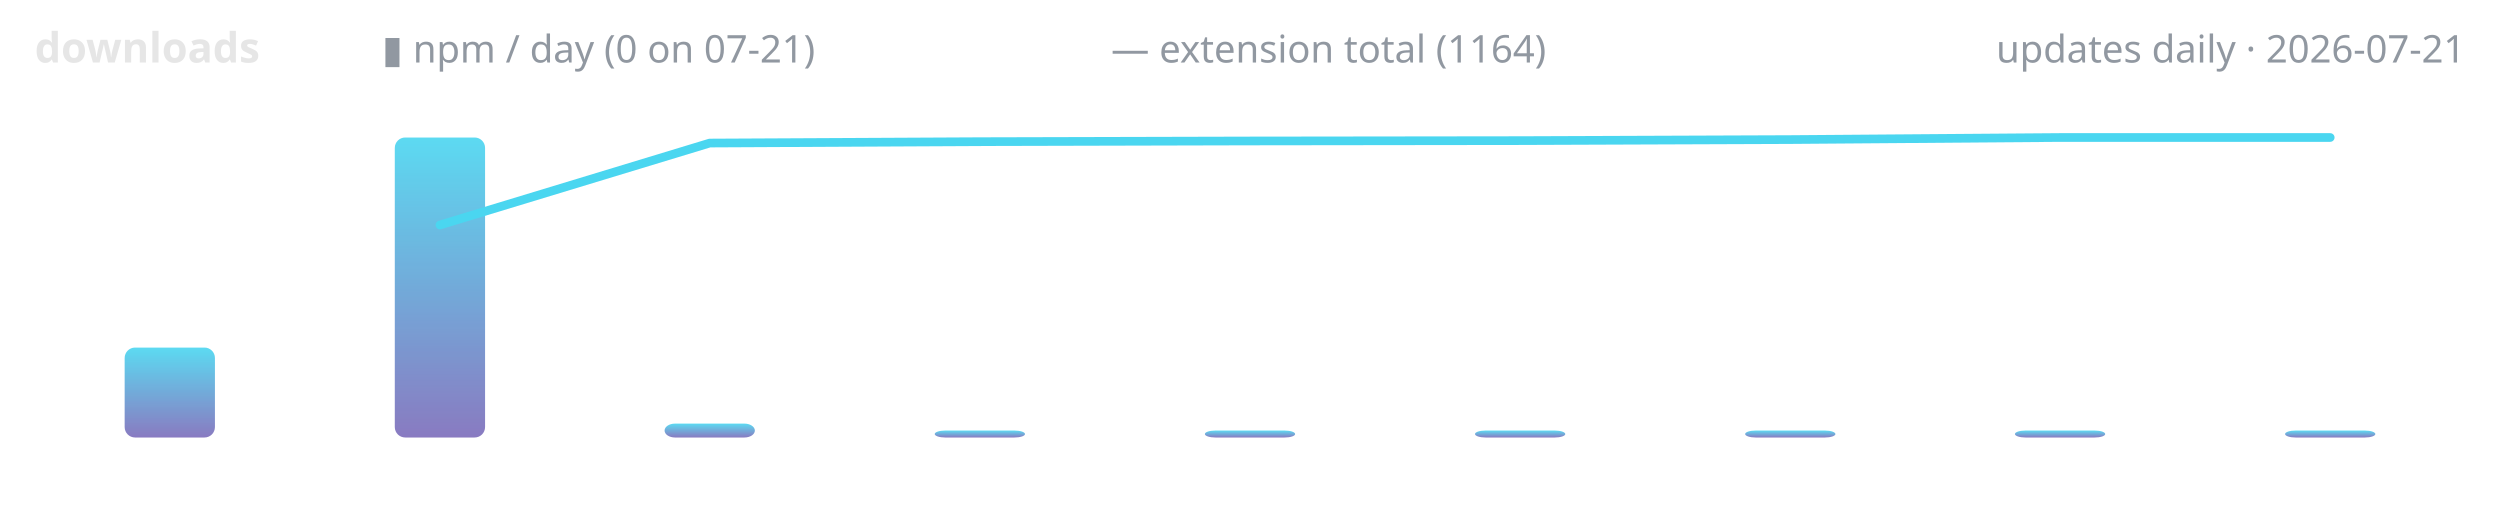
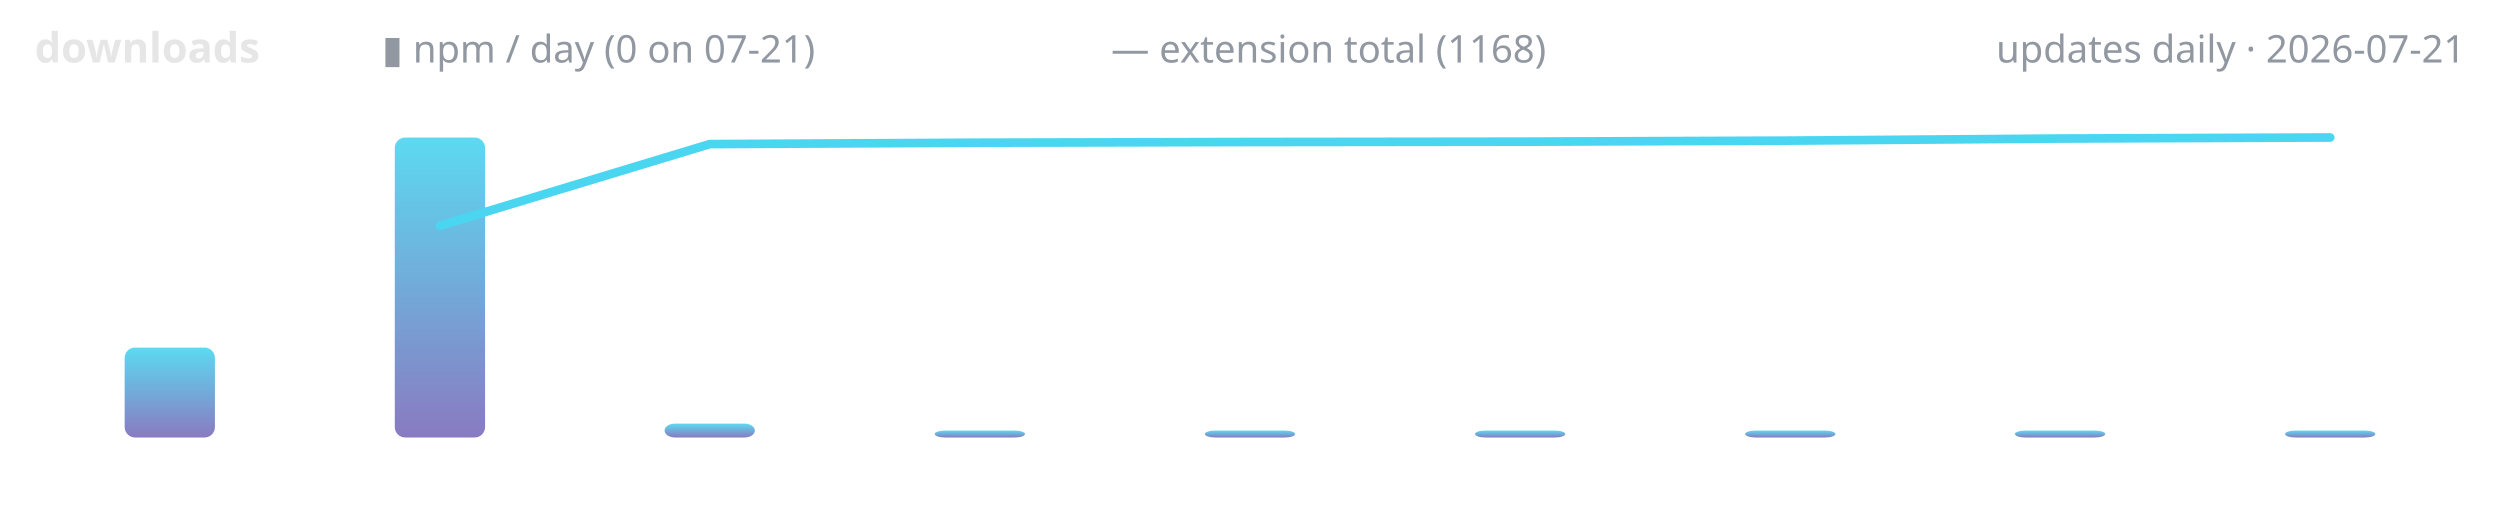
<svg xmlns="http://www.w3.org/2000/svg" width="720" height="150" viewBox="0 0 720 150" role="img" aria-label="lodestone downloads over time">
  <defs>
    <linearGradient id="g" x1="0" y1="1" x2="0" y2="0">
      <stop offset="0" stop-color="#7c6cba" />
      <stop offset="1" stop-color="#4ad6f0" />
    </linearGradient>
  </defs>
  <text x="10" y="18" font-family="ui-sans-serif,system-ui,sans-serif" font-size="12" font-weight="600" fill="#e6e6e6" text-anchor="start">downloads</text>
  <text x="110" y="18" font-family="ui-sans-serif,system-ui,sans-serif" font-size="11" font-weight="400" fill="#9198a1" text-anchor="start">▮ npm / day (0 on 07-21)</text>
-   <text x="320" y="18" font-family="ui-sans-serif,system-ui,sans-serif" font-size="11" font-weight="400" fill="#9198a1" text-anchor="start">— extension total (1164)</text>
+   <text x="320" y="18" font-family="ui-sans-serif,system-ui,sans-serif" font-size="11" font-weight="400" fill="#9198a1" text-anchor="start">— extension total (1168)</text>
  <text x="710" y="18" font-family="ui-sans-serif,system-ui,sans-serif" font-size="11" font-weight="400" fill="#9198a1" text-anchor="end">updates daily · 2026-07-21</text>
  <rect x="35.9" y="100.1" width="26.0" height="25.9" rx="3" fill="url(#g)" opacity="0.9" />
  <rect x="113.7" y="39.6" width="26.0" height="86.4" rx="3" fill="url(#g)" opacity="0.9" />
  <rect x="191.4" y="122.0" width="26.0" height="4.0" rx="3" fill="url(#g)" opacity="0.9" />
  <rect x="269.2" y="124.0" width="26.0" height="2.0" rx="3" fill="url(#g)" opacity="0.9" />
  <rect x="347.0" y="124.0" width="26.0" height="2.0" rx="3" fill="url(#g)" opacity="0.9" />
  <rect x="424.8" y="124.0" width="26.0" height="2.0" rx="3" fill="url(#g)" opacity="0.9" />
  <rect x="502.6" y="124.0" width="26.0" height="2.0" rx="3" fill="url(#g)" opacity="0.9" />
  <rect x="580.3" y="124.0" width="26.0" height="2.0" rx="3" fill="url(#g)" opacity="0.9" />
  <rect x="658.1" y="124.0" width="26.0" height="2.0" rx="3" fill="url(#g)" opacity="0.9" />
-   <polyline points="126.7,64.8 204.4,41.2 282.2,40.8 360.0,40.6 437.8,40.5 515.6,40.2 593.3,39.6 671.1,39.6" fill="none" stroke="#4ad6f0" stroke-width="2.5" stroke-linecap="round" stroke-linejoin="round" />
+   <polyline points="126.7,65.0 204.4,41.5 282.2,41.1 360.0,40.9 437.8,40.8 515.6,40.5 593.3,39.9 671.1,39.6" fill="none" stroke="#4ad6f0" stroke-width="2.5" stroke-linecap="round" stroke-linejoin="round" />
</svg>
